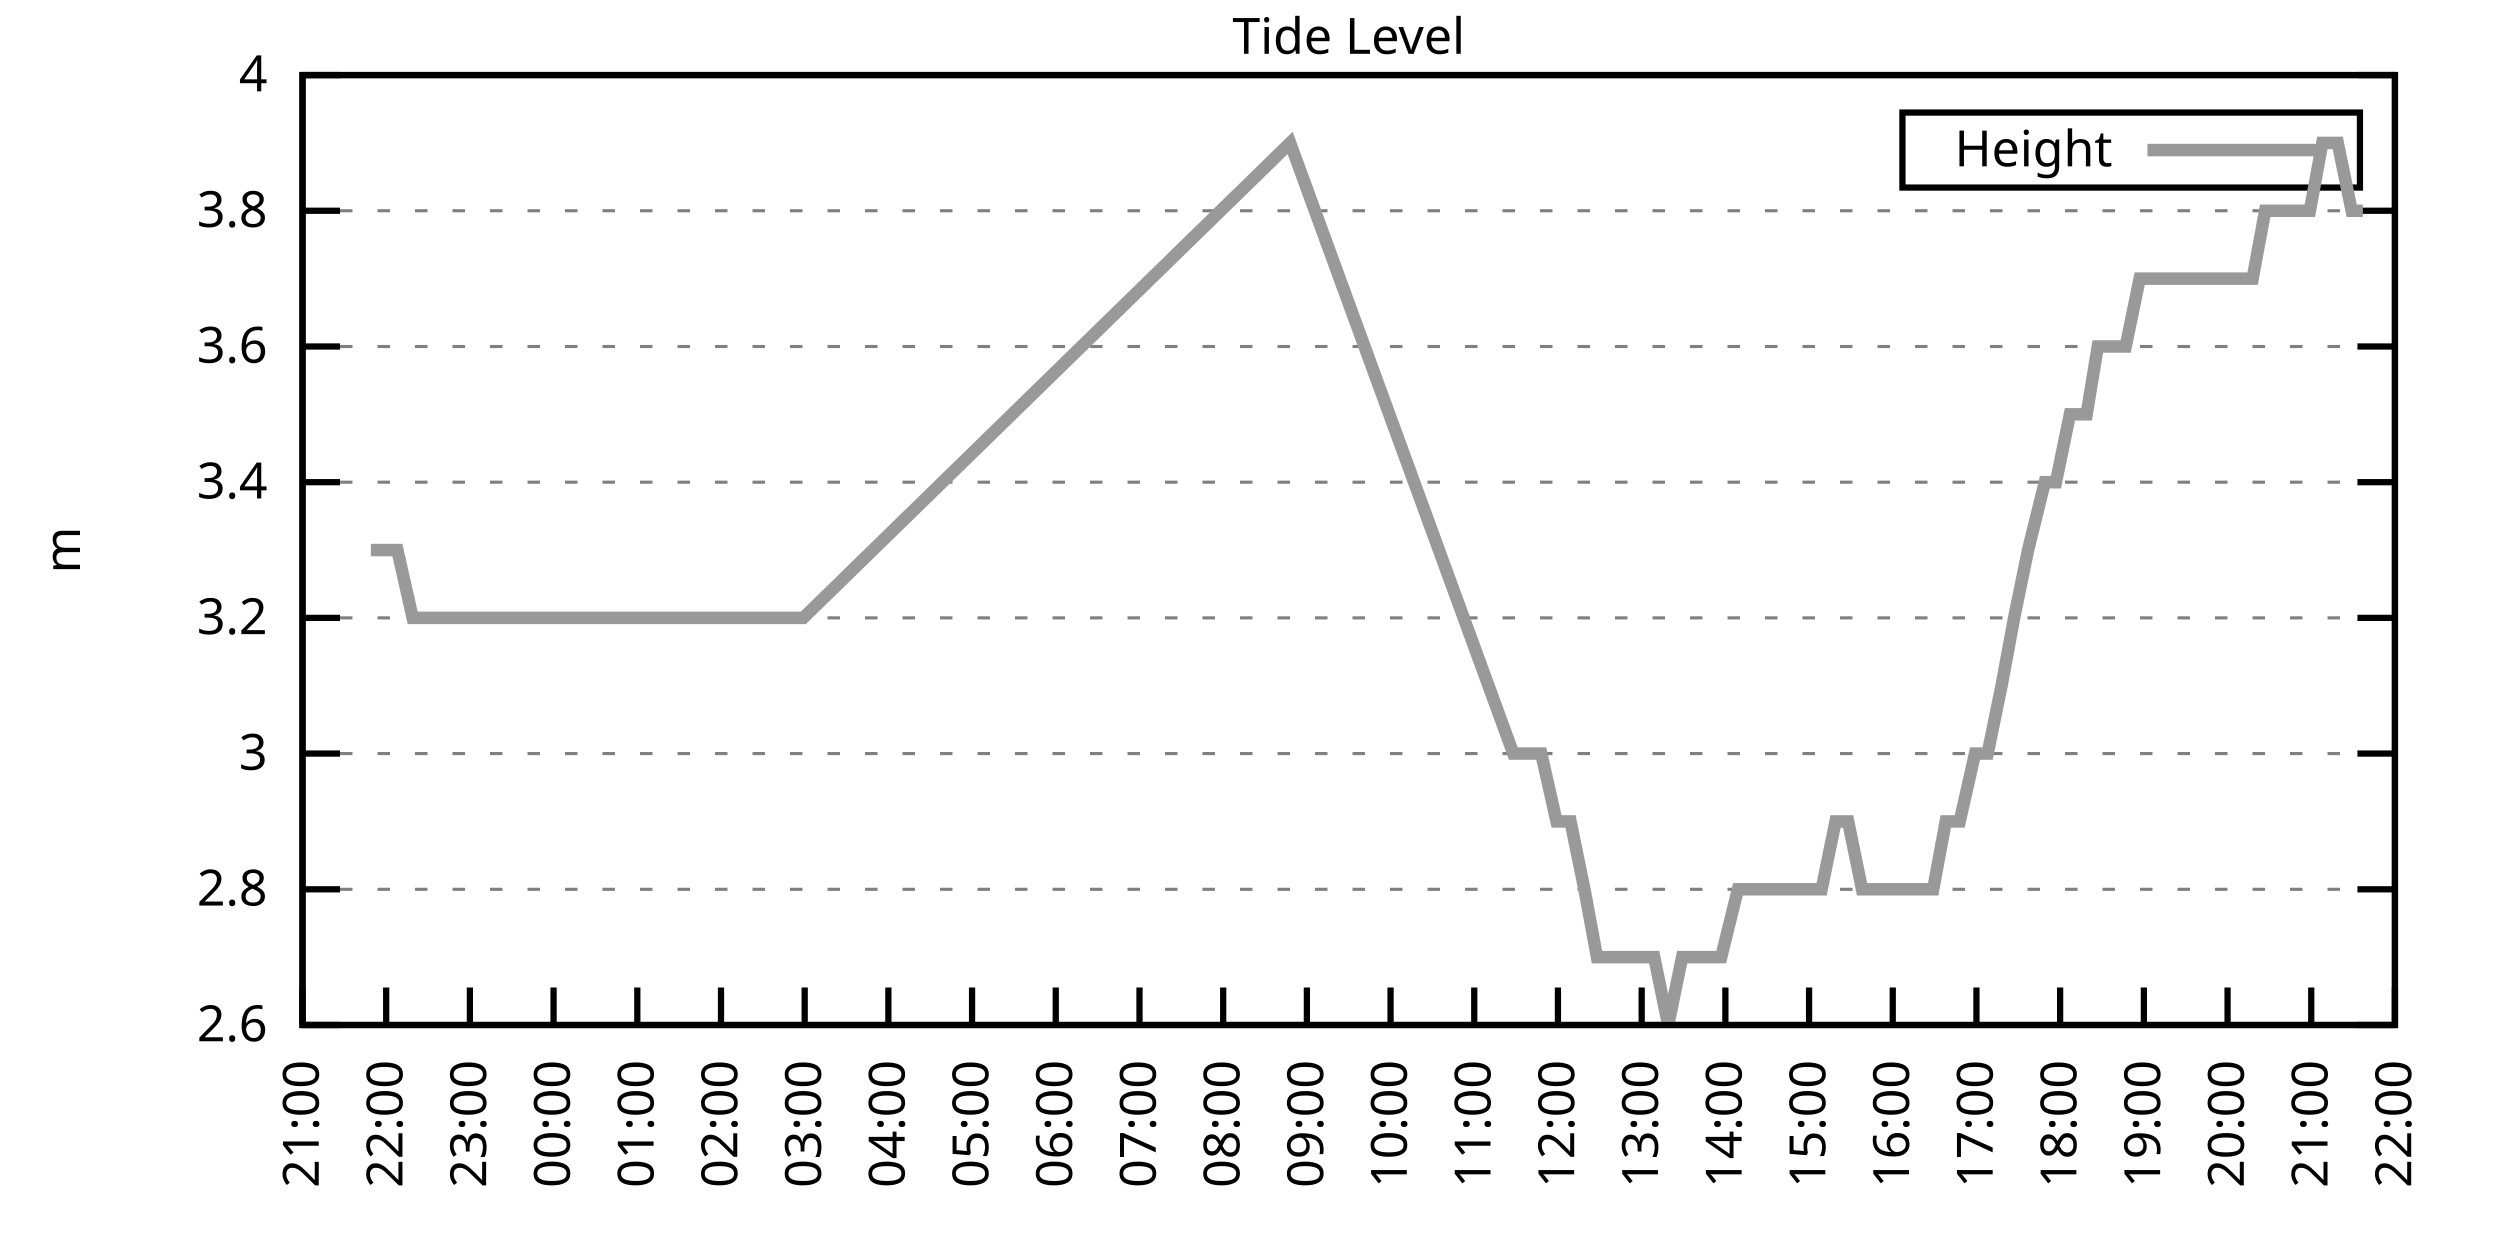
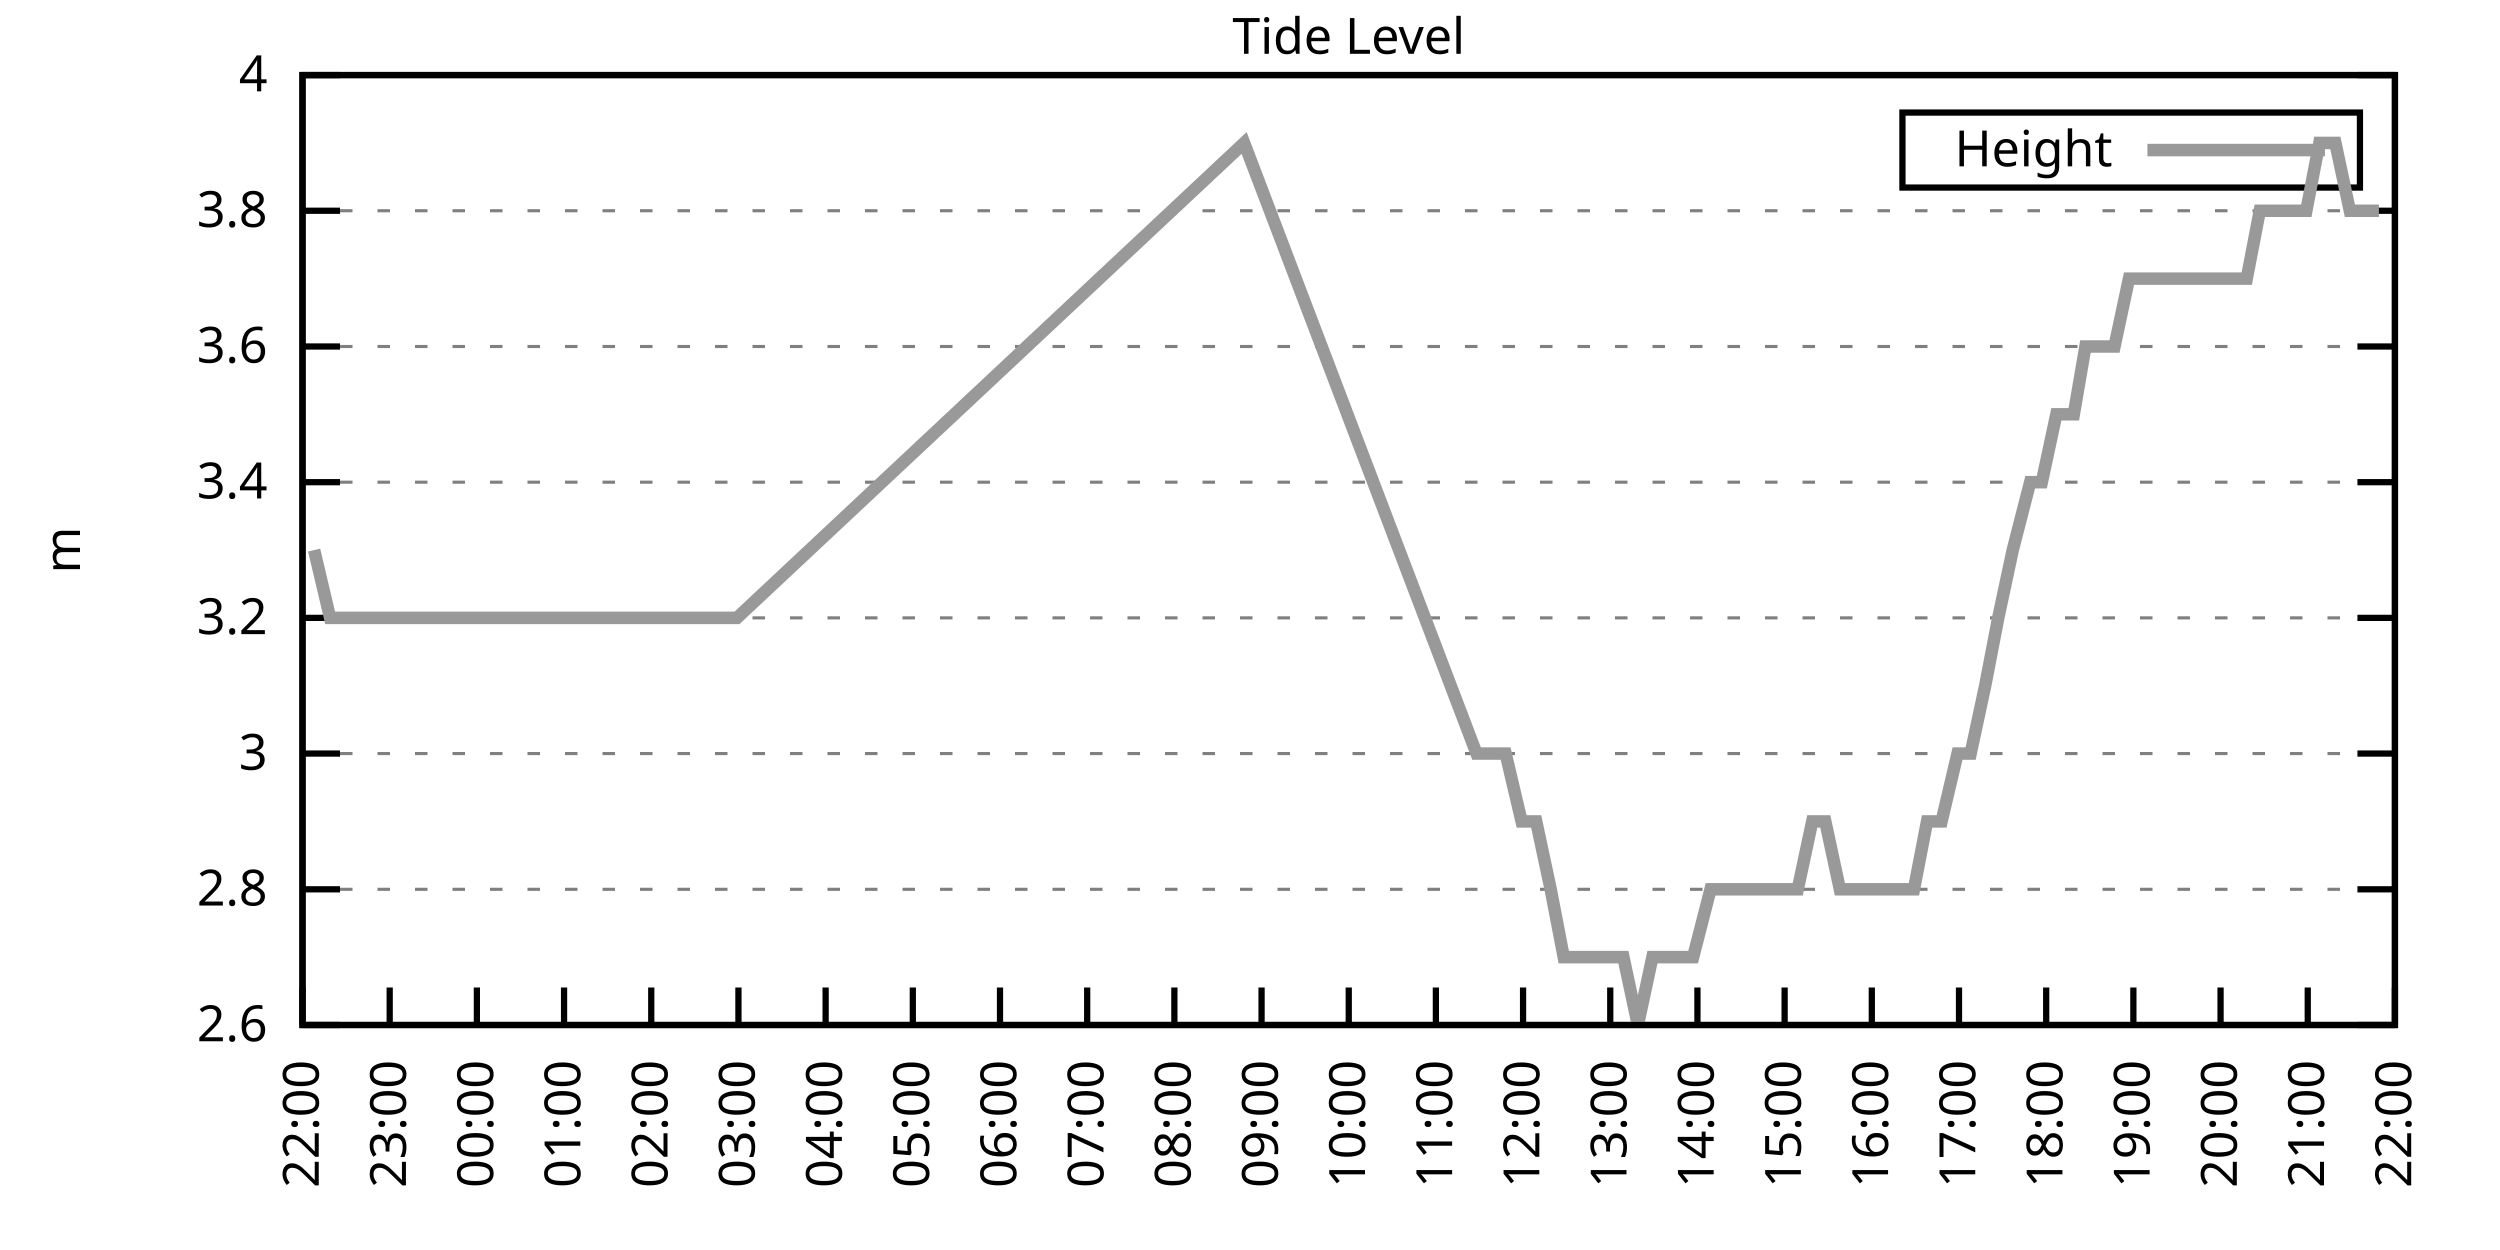
<svg xmlns="http://www.w3.org/2000/svg" xmlns:xlink="http://www.w3.org/1999/xlink" width="400" height="200" viewBox="0 0 400 200">
  <g id="gnuplot_canvas">
    <rect x="0" y="0" width="400" height="200" fill="none" />
    <defs>
      <circle id="gpDot" r="0.5" stroke-width="0.5" stroke="currentColor" />
      <path id="gpPt0" stroke-width="0.333" stroke="currentColor" d="M-1,0 h2 M0,-1 v2" />
      <path id="gpPt1" stroke-width="0.333" stroke="currentColor" d="M-1,-1 L1,1 M1,-1 L-1,1" />
      <path id="gpPt2" stroke-width="0.333" stroke="currentColor" d="M-1,0 L1,0 M0,-1 L0,1 M-1,-1 L1,1 M-1,1 L1,-1" />
      <rect id="gpPt3" stroke-width="0.333" stroke="currentColor" x="-1" y="-1" width="2" height="2" />
      <rect id="gpPt4" stroke-width="0.333" stroke="currentColor" fill="currentColor" x="-1" y="-1" width="2" height="2" />
      <circle id="gpPt5" stroke-width="0.333" stroke="currentColor" cx="0" cy="0" r="1" />
      <use xlink:href="#gpPt5" id="gpPt6" fill="currentColor" stroke="none" />
      <path id="gpPt7" stroke-width="0.333" stroke="currentColor" d="M0,-1.33 L-1.33,0.67 L1.33,0.67 z" />
      <use xlink:href="#gpPt7" id="gpPt8" fill="currentColor" stroke="none" />
      <use xlink:href="#gpPt7" id="gpPt9" stroke="currentColor" transform="rotate(180)" />
      <use xlink:href="#gpPt9" id="gpPt10" fill="currentColor" stroke="none" />
      <use xlink:href="#gpPt3" id="gpPt11" stroke="currentColor" transform="rotate(45)" />
      <use xlink:href="#gpPt11" id="gpPt12" fill="currentColor" stroke="none" />
      <path id="gpPt13" stroke-width="0.333" stroke="currentColor" d="M0,1.330 L1.265,0.411 L0.782,-1.067 L-0.782,-1.076 L-1.265,0.411 z" />
      <use xlink:href="#gpPt13" id="gpPt14" fill="currentColor" stroke="none" />
      <filter id="textbox" filterUnits="objectBoundingBox" x="0" y="0" height="1" width="1">
        <feFlood flood-color="white" flood-opacity="1" result="bgnd" />
        <feComposite in="SourceGraphic" in2="bgnd" operator="atop" />
      </filter>
      <filter id="greybox" filterUnits="objectBoundingBox" x="0" y="0" height="1" width="1">
        <feFlood flood-color="lightgrey" flood-opacity="1" result="grey" />
        <feComposite in="SourceGraphic" in2="grey" operator="atop" />
      </filter>
    </defs>
    <g fill="none" color="white" stroke="currentColor" stroke-width="1.00" stroke-linecap="butt" stroke-linejoin="miter">
</g>
    <g fill="none" color="black" stroke="currentColor" stroke-width="1.00" stroke-linecap="butt" stroke-linejoin="miter">
      <g stroke="none" shape-rendering="crispEdges">
        <polygon fill="rgb(255, 255, 255)" points="48.40,164.00 383.18,164.00 383.18,12.02 48.40,12.02 " />
      </g>
    </g>
    <g fill="none" color="black" stroke="currentColor" stroke-width="1.00" stroke-linecap="butt" stroke-linejoin="miter">
</g>
    <g fill="none" color="black" stroke="black" stroke-width="0.50" stroke-linecap="butt" stroke-linejoin="miter">
</g>
    <g fill="none" color="gray" stroke="currentColor" stroke-width="0.50" stroke-linecap="butt" stroke-linejoin="miter">
      <path stroke="gray" stroke-dasharray="2,4" class="gridline" d="M48.40,164.00 L383.19,164.00  " />
    </g>
    <g fill="none" color="gray" stroke="gray" stroke-width="1.00" stroke-linecap="butt" stroke-linejoin="miter">
</g>
    <g fill="none" color="black" stroke="currentColor" stroke-width="1.00" stroke-linecap="butt" stroke-linejoin="miter">
      <path stroke="black" d="M48.40,164.00 L54.40,164.00 M383.19,164.00 L377.19,164.00  " />
      <g transform="translate(42.80,166.60)" stroke="none" fill="black" font-family="Sans" font-size="8.00" text-anchor="end">
        <text>
          <tspan font-family="Sans"> 2.6</tspan>
        </text>
      </g>
    </g>
    <g fill="none" color="black" stroke="currentColor" stroke-width="1.00" stroke-linecap="butt" stroke-linejoin="miter">
</g>
    <g fill="none" color="black" stroke="black" stroke-width="0.50" stroke-linecap="butt" stroke-linejoin="miter">
</g>
    <g fill="none" color="gray" stroke="currentColor" stroke-width="0.50" stroke-linecap="butt" stroke-linejoin="miter">
      <path stroke="gray" stroke-dasharray="2,4" class="gridline" d="M48.40,142.29 L383.19,142.29  " />
    </g>
    <g fill="none" color="gray" stroke="gray" stroke-width="1.00" stroke-linecap="butt" stroke-linejoin="miter">
</g>
    <g fill="none" color="black" stroke="currentColor" stroke-width="1.00" stroke-linecap="butt" stroke-linejoin="miter">
      <path stroke="black" d="M48.40,142.29 L54.40,142.29 M383.19,142.29 L377.19,142.29  " />
      <g transform="translate(42.80,144.89)" stroke="none" fill="black" font-family="Sans" font-size="8.00" text-anchor="end">
        <text>
          <tspan font-family="Sans"> 2.8</tspan>
        </text>
      </g>
    </g>
    <g fill="none" color="black" stroke="currentColor" stroke-width="1.00" stroke-linecap="butt" stroke-linejoin="miter">
</g>
    <g fill="none" color="black" stroke="black" stroke-width="0.50" stroke-linecap="butt" stroke-linejoin="miter">
</g>
    <g fill="none" color="gray" stroke="currentColor" stroke-width="0.50" stroke-linecap="butt" stroke-linejoin="miter">
      <path stroke="gray" stroke-dasharray="2,4" class="gridline" d="M48.40,120.57 L383.19,120.57  " />
    </g>
    <g fill="none" color="gray" stroke="gray" stroke-width="1.00" stroke-linecap="butt" stroke-linejoin="miter">
</g>
    <g fill="none" color="black" stroke="currentColor" stroke-width="1.00" stroke-linecap="butt" stroke-linejoin="miter">
      <path stroke="black" d="M48.40,120.57 L54.40,120.57 M383.19,120.57 L377.19,120.57  " />
      <g transform="translate(42.80,123.17)" stroke="none" fill="black" font-family="Sans" font-size="8.00" text-anchor="end">
        <text>
          <tspan font-family="Sans"> 3</tspan>
        </text>
      </g>
    </g>
    <g fill="none" color="black" stroke="currentColor" stroke-width="1.00" stroke-linecap="butt" stroke-linejoin="miter">
</g>
    <g fill="none" color="black" stroke="black" stroke-width="0.50" stroke-linecap="butt" stroke-linejoin="miter">
</g>
    <g fill="none" color="gray" stroke="currentColor" stroke-width="0.50" stroke-linecap="butt" stroke-linejoin="miter">
      <path stroke="gray" stroke-dasharray="2,4" class="gridline" d="M48.40,98.86 L383.19,98.86  " />
    </g>
    <g fill="none" color="gray" stroke="gray" stroke-width="1.00" stroke-linecap="butt" stroke-linejoin="miter">
</g>
    <g fill="none" color="black" stroke="currentColor" stroke-width="1.00" stroke-linecap="butt" stroke-linejoin="miter">
      <path stroke="black" d="M48.40,98.86 L54.40,98.86 M383.19,98.86 L377.19,98.86  " />
      <g transform="translate(42.80,101.46)" stroke="none" fill="black" font-family="Sans" font-size="8.00" text-anchor="end">
        <text>
          <tspan font-family="Sans"> 3.2</tspan>
        </text>
      </g>
    </g>
    <g fill="none" color="black" stroke="currentColor" stroke-width="1.00" stroke-linecap="butt" stroke-linejoin="miter">
</g>
    <g fill="none" color="black" stroke="black" stroke-width="0.50" stroke-linecap="butt" stroke-linejoin="miter">
</g>
    <g fill="none" color="gray" stroke="currentColor" stroke-width="0.50" stroke-linecap="butt" stroke-linejoin="miter">
      <path stroke="gray" stroke-dasharray="2,4" class="gridline" d="M48.40,77.15 L383.19,77.15  " />
    </g>
    <g fill="none" color="gray" stroke="gray" stroke-width="1.00" stroke-linecap="butt" stroke-linejoin="miter">
</g>
    <g fill="none" color="black" stroke="currentColor" stroke-width="1.00" stroke-linecap="butt" stroke-linejoin="miter">
      <path stroke="black" d="M48.40,77.15 L54.40,77.15 M383.19,77.15 L377.19,77.15  " />
      <g transform="translate(42.80,79.75)" stroke="none" fill="black" font-family="Sans" font-size="8.00" text-anchor="end">
        <text>
          <tspan font-family="Sans"> 3.4</tspan>
        </text>
      </g>
    </g>
    <g fill="none" color="black" stroke="currentColor" stroke-width="1.00" stroke-linecap="butt" stroke-linejoin="miter">
</g>
    <g fill="none" color="black" stroke="black" stroke-width="0.50" stroke-linecap="butt" stroke-linejoin="miter">
</g>
    <g fill="none" color="gray" stroke="currentColor" stroke-width="0.50" stroke-linecap="butt" stroke-linejoin="miter">
      <path stroke="gray" stroke-dasharray="2,4" class="gridline" d="M48.40,55.44 L383.19,55.44  " />
    </g>
    <g fill="none" color="gray" stroke="gray" stroke-width="1.00" stroke-linecap="butt" stroke-linejoin="miter">
</g>
    <g fill="none" color="black" stroke="currentColor" stroke-width="1.00" stroke-linecap="butt" stroke-linejoin="miter">
      <path stroke="black" d="M48.40,55.44 L54.40,55.44 M383.19,55.44 L377.19,55.44  " />
      <g transform="translate(42.80,58.04)" stroke="none" fill="black" font-family="Sans" font-size="8.00" text-anchor="end">
        <text>
          <tspan font-family="Sans"> 3.6</tspan>
        </text>
      </g>
    </g>
    <g fill="none" color="black" stroke="currentColor" stroke-width="1.00" stroke-linecap="butt" stroke-linejoin="miter">
</g>
    <g fill="none" color="black" stroke="black" stroke-width="0.50" stroke-linecap="butt" stroke-linejoin="miter">
</g>
    <g fill="none" color="gray" stroke="currentColor" stroke-width="0.50" stroke-linecap="butt" stroke-linejoin="miter">
      <path stroke="gray" stroke-dasharray="2,4" class="gridline" d="M48.40,33.72 L383.19,33.72  " />
    </g>
    <g fill="none" color="gray" stroke="gray" stroke-width="1.00" stroke-linecap="butt" stroke-linejoin="miter">
</g>
    <g fill="none" color="black" stroke="currentColor" stroke-width="1.00" stroke-linecap="butt" stroke-linejoin="miter">
      <path stroke="black" d="M48.40,33.72 L54.40,33.72 M383.19,33.72 L377.19,33.72  " />
      <g transform="translate(42.80,36.32)" stroke="none" fill="black" font-family="Sans" font-size="8.00" text-anchor="end">
        <text>
          <tspan font-family="Sans"> 3.8</tspan>
        </text>
      </g>
    </g>
    <g fill="none" color="black" stroke="currentColor" stroke-width="1.00" stroke-linecap="butt" stroke-linejoin="miter">
</g>
    <g fill="none" color="black" stroke="black" stroke-width="0.50" stroke-linecap="butt" stroke-linejoin="miter">
</g>
    <g fill="none" color="gray" stroke="currentColor" stroke-width="0.50" stroke-linecap="butt" stroke-linejoin="miter">
      <path stroke="gray" stroke-dasharray="2,4" class="gridline" d="M48.40,12.01 L383.19,12.01  " />
    </g>
    <g fill="none" color="gray" stroke="gray" stroke-width="1.00" stroke-linecap="butt" stroke-linejoin="miter">
</g>
    <g fill="none" color="black" stroke="currentColor" stroke-width="1.00" stroke-linecap="butt" stroke-linejoin="miter">
      <path stroke="black" d="M48.40,12.01 L54.40,12.01 M383.19,12.01 L377.19,12.01  " />
      <g transform="translate(42.80,14.61)" stroke="none" fill="black" font-family="Sans" font-size="8.00" text-anchor="end">
        <text>
          <tspan font-family="Sans"> 4</tspan>
        </text>
      </g>
    </g>
    <g fill="none" color="black" stroke="currentColor" stroke-width="1.00" stroke-linecap="butt" stroke-linejoin="miter">
      <path stroke="black" d="M48.40,164.00 L48.40,158.00  " />
      <g transform="translate(51.00,169.60) rotate(270.00)" stroke="none" fill="black" font-family="Sans" font-size="8.00" text-anchor="end">
        <text>
-           <tspan font-family="Sans">21:00</tspan>
-         </text>
-       </g>
-     </g>
-     <g fill="none" color="black" stroke="currentColor" stroke-width="1.00" stroke-linecap="butt" stroke-linejoin="miter">
-       <path stroke="black" d="M61.79,164.00 L61.79,158.00  " />
-       <g transform="translate(64.39,169.60) rotate(270.00)" stroke="none" fill="black" font-family="Sans" font-size="8.00" text-anchor="end">
-         <text>
          <tspan font-family="Sans">22:00</tspan>
        </text>
      </g>
    </g>
    <g fill="none" color="black" stroke="currentColor" stroke-width="1.00" stroke-linecap="butt" stroke-linejoin="miter">
-       <path stroke="black" d="M75.18,164.00 L75.18,158.00  " />
-       <g transform="translate(77.78,169.60) rotate(270.00)" stroke="none" fill="black" font-family="Sans" font-size="8.00" text-anchor="end">
+       <path stroke="black" d="M62.35,164.00 L62.35,158.00  " />
+       <g transform="translate(64.95,169.60) rotate(270.00)" stroke="none" fill="black" font-family="Sans" font-size="8.00" text-anchor="end">
        <text>
          <tspan font-family="Sans">23:00</tspan>
        </text>
      </g>
    </g>
    <g fill="none" color="black" stroke="currentColor" stroke-width="1.00" stroke-linecap="butt" stroke-linejoin="miter">
-       <path stroke="black" d="M88.57,164.00 L88.57,158.00  " />
-       <g transform="translate(91.17,169.60) rotate(270.00)" stroke="none" fill="black" font-family="Sans" font-size="8.00" text-anchor="end">
+       <path stroke="black" d="M76.30,164.00 L76.30,158.00  " />
+       <g transform="translate(78.90,169.60) rotate(270.00)" stroke="none" fill="black" font-family="Sans" font-size="8.00" text-anchor="end">
        <text>
          <tspan font-family="Sans">00:00</tspan>
        </text>
      </g>
    </g>
    <g fill="none" color="black" stroke="currentColor" stroke-width="1.00" stroke-linecap="butt" stroke-linejoin="miter">
-       <path stroke="black" d="M101.97,164.00 L101.97,158.00  " />
-       <g transform="translate(104.57,169.60) rotate(270.00)" stroke="none" fill="black" font-family="Sans" font-size="8.00" text-anchor="end">
+       <path stroke="black" d="M90.25,164.00 L90.25,158.00  " />
+       <g transform="translate(92.85,169.60) rotate(270.00)" stroke="none" fill="black" font-family="Sans" font-size="8.00" text-anchor="end">
        <text>
          <tspan font-family="Sans">01:00</tspan>
        </text>
      </g>
    </g>
    <g fill="none" color="black" stroke="currentColor" stroke-width="1.00" stroke-linecap="butt" stroke-linejoin="miter">
-       <path stroke="black" d="M115.36,164.00 L115.36,158.00  " />
-       <g transform="translate(117.96,169.60) rotate(270.00)" stroke="none" fill="black" font-family="Sans" font-size="8.00" text-anchor="end">
+       <path stroke="black" d="M104.20,164.00 L104.20,158.00  " />
+       <g transform="translate(106.80,169.60) rotate(270.00)" stroke="none" fill="black" font-family="Sans" font-size="8.00" text-anchor="end">
        <text>
          <tspan font-family="Sans">02:00</tspan>
        </text>
      </g>
    </g>
    <g fill="none" color="black" stroke="currentColor" stroke-width="1.00" stroke-linecap="butt" stroke-linejoin="miter">
-       <path stroke="black" d="M128.75,164.00 L128.75,158.00  " />
-       <g transform="translate(131.35,169.60) rotate(270.00)" stroke="none" fill="black" font-family="Sans" font-size="8.00" text-anchor="end">
+       <path stroke="black" d="M118.15,164.00 L118.15,158.00  " />
+       <g transform="translate(120.75,169.60) rotate(270.00)" stroke="none" fill="black" font-family="Sans" font-size="8.00" text-anchor="end">
        <text>
          <tspan font-family="Sans">03:00</tspan>
        </text>
      </g>
    </g>
    <g fill="none" color="black" stroke="currentColor" stroke-width="1.00" stroke-linecap="butt" stroke-linejoin="miter">
-       <path stroke="black" d="M142.14,164.00 L142.14,158.00  " />
-       <g transform="translate(144.74,169.60) rotate(270.00)" stroke="none" fill="black" font-family="Sans" font-size="8.00" text-anchor="end">
+       <path stroke="black" d="M132.10,164.00 L132.10,158.00  " />
+       <g transform="translate(134.70,169.60) rotate(270.00)" stroke="none" fill="black" font-family="Sans" font-size="8.00" text-anchor="end">
        <text>
          <tspan font-family="Sans">04:00</tspan>
        </text>
      </g>
    </g>
    <g fill="none" color="black" stroke="currentColor" stroke-width="1.00" stroke-linecap="butt" stroke-linejoin="miter">
-       <path stroke="black" d="M155.53,164.00 L155.53,158.00  " />
-       <g transform="translate(158.13,169.60) rotate(270.00)" stroke="none" fill="black" font-family="Sans" font-size="8.00" text-anchor="end">
+       <path stroke="black" d="M146.05,164.00 L146.05,158.00  " />
+       <g transform="translate(148.65,169.60) rotate(270.00)" stroke="none" fill="black" font-family="Sans" font-size="8.00" text-anchor="end">
        <text>
          <tspan font-family="Sans">05:00</tspan>
        </text>
      </g>
    </g>
    <g fill="none" color="black" stroke="currentColor" stroke-width="1.00" stroke-linecap="butt" stroke-linejoin="miter">
-       <path stroke="black" d="M168.92,164.00 L168.92,158.00  " />
-       <g transform="translate(171.52,169.60) rotate(270.00)" stroke="none" fill="black" font-family="Sans" font-size="8.00" text-anchor="end">
+       <path stroke="black" d="M160.00,164.00 L160.00,158.00  " />
+       <g transform="translate(162.60,169.60) rotate(270.00)" stroke="none" fill="black" font-family="Sans" font-size="8.00" text-anchor="end">
        <text>
          <tspan font-family="Sans">06:00</tspan>
        </text>
      </g>
    </g>
    <g fill="none" color="black" stroke="currentColor" stroke-width="1.00" stroke-linecap="butt" stroke-linejoin="miter">
-       <path stroke="black" d="M182.32,164.00 L182.32,158.00  " />
-       <g transform="translate(184.92,169.60) rotate(270.00)" stroke="none" fill="black" font-family="Sans" font-size="8.00" text-anchor="end">
+       <path stroke="black" d="M173.95,164.00 L173.95,158.00  " />
+       <g transform="translate(176.55,169.60) rotate(270.00)" stroke="none" fill="black" font-family="Sans" font-size="8.00" text-anchor="end">
        <text>
          <tspan font-family="Sans">07:00</tspan>
        </text>
      </g>
    </g>
    <g fill="none" color="black" stroke="currentColor" stroke-width="1.00" stroke-linecap="butt" stroke-linejoin="miter">
-       <path stroke="black" d="M195.71,164.00 L195.71,158.00  " />
-       <g transform="translate(198.31,169.60) rotate(270.00)" stroke="none" fill="black" font-family="Sans" font-size="8.00" text-anchor="end">
+       <path stroke="black" d="M187.90,164.00 L187.90,158.00  " />
+       <g transform="translate(190.50,169.60) rotate(270.00)" stroke="none" fill="black" font-family="Sans" font-size="8.00" text-anchor="end">
        <text>
          <tspan font-family="Sans">08:00</tspan>
        </text>
      </g>
    </g>
    <g fill="none" color="black" stroke="currentColor" stroke-width="1.00" stroke-linecap="butt" stroke-linejoin="miter">
-       <path stroke="black" d="M209.10,164.00 L209.10,158.00  " />
-       <g transform="translate(211.70,169.60) rotate(270.00)" stroke="none" fill="black" font-family="Sans" font-size="8.00" text-anchor="end">
+       <path stroke="black" d="M201.85,164.00 L201.85,158.00  " />
+       <g transform="translate(204.45,169.60) rotate(270.00)" stroke="none" fill="black" font-family="Sans" font-size="8.00" text-anchor="end">
        <text>
          <tspan font-family="Sans">09:00</tspan>
        </text>
      </g>
    </g>
    <g fill="none" color="black" stroke="currentColor" stroke-width="1.00" stroke-linecap="butt" stroke-linejoin="miter">
-       <path stroke="black" d="M222.49,164.00 L222.49,158.00  " />
-       <g transform="translate(225.09,169.60) rotate(270.00)" stroke="none" fill="black" font-family="Sans" font-size="8.00" text-anchor="end">
+       <path stroke="black" d="M215.80,164.00 L215.80,158.00  " />
+       <g transform="translate(218.40,169.60) rotate(270.00)" stroke="none" fill="black" font-family="Sans" font-size="8.00" text-anchor="end">
        <text>
          <tspan font-family="Sans">10:00</tspan>
        </text>
      </g>
    </g>
    <g fill="none" color="black" stroke="currentColor" stroke-width="1.00" stroke-linecap="butt" stroke-linejoin="miter">
-       <path stroke="black" d="M235.88,164.00 L235.88,158.00  " />
-       <g transform="translate(238.48,169.60) rotate(270.00)" stroke="none" fill="black" font-family="Sans" font-size="8.00" text-anchor="end">
+       <path stroke="black" d="M229.74,164.00 L229.74,158.00  " />
+       <g transform="translate(232.34,169.60) rotate(270.00)" stroke="none" fill="black" font-family="Sans" font-size="8.00" text-anchor="end">
        <text>
          <tspan font-family="Sans">11:00</tspan>
        </text>
      </g>
    </g>
    <g fill="none" color="black" stroke="currentColor" stroke-width="1.00" stroke-linecap="butt" stroke-linejoin="miter">
-       <path stroke="black" d="M249.27,164.00 L249.27,158.00  " />
-       <g transform="translate(251.87,169.60) rotate(270.00)" stroke="none" fill="black" font-family="Sans" font-size="8.00" text-anchor="end">
+       <path stroke="black" d="M243.69,164.00 L243.69,158.00  " />
+       <g transform="translate(246.29,169.60) rotate(270.00)" stroke="none" fill="black" font-family="Sans" font-size="8.00" text-anchor="end">
        <text>
          <tspan font-family="Sans">12:00</tspan>
        </text>
      </g>
    </g>
    <g fill="none" color="black" stroke="currentColor" stroke-width="1.00" stroke-linecap="butt" stroke-linejoin="miter">
-       <path stroke="black" d="M262.67,164.00 L262.67,158.00  " />
-       <g transform="translate(265.27,169.60) rotate(270.00)" stroke="none" fill="black" font-family="Sans" font-size="8.00" text-anchor="end">
+       <path stroke="black" d="M257.64,164.00 L257.64,158.00  " />
+       <g transform="translate(260.24,169.60) rotate(270.00)" stroke="none" fill="black" font-family="Sans" font-size="8.00" text-anchor="end">
        <text>
          <tspan font-family="Sans">13:00</tspan>
        </text>
      </g>
    </g>
    <g fill="none" color="black" stroke="currentColor" stroke-width="1.00" stroke-linecap="butt" stroke-linejoin="miter">
-       <path stroke="black" d="M276.06,164.00 L276.06,158.00  " />
-       <g transform="translate(278.66,169.60) rotate(270.00)" stroke="none" fill="black" font-family="Sans" font-size="8.00" text-anchor="end">
+       <path stroke="black" d="M271.59,164.00 L271.59,158.00  " />
+       <g transform="translate(274.19,169.60) rotate(270.00)" stroke="none" fill="black" font-family="Sans" font-size="8.00" text-anchor="end">
        <text>
          <tspan font-family="Sans">14:00</tspan>
        </text>
      </g>
    </g>
    <g fill="none" color="black" stroke="currentColor" stroke-width="1.00" stroke-linecap="butt" stroke-linejoin="miter">
-       <path stroke="black" d="M289.45,164.00 L289.45,158.00  " />
-       <g transform="translate(292.05,169.60) rotate(270.00)" stroke="none" fill="black" font-family="Sans" font-size="8.00" text-anchor="end">
+       <path stroke="black" d="M285.54,164.00 L285.54,158.00  " />
+       <g transform="translate(288.14,169.60) rotate(270.00)" stroke="none" fill="black" font-family="Sans" font-size="8.00" text-anchor="end">
        <text>
          <tspan font-family="Sans">15:00</tspan>
        </text>
      </g>
    </g>
    <g fill="none" color="black" stroke="currentColor" stroke-width="1.00" stroke-linecap="butt" stroke-linejoin="miter">
-       <path stroke="black" d="M302.84,164.00 L302.84,158.00  " />
-       <g transform="translate(305.44,169.60) rotate(270.00)" stroke="none" fill="black" font-family="Sans" font-size="8.00" text-anchor="end">
+       <path stroke="black" d="M299.49,164.00 L299.49,158.00  " />
+       <g transform="translate(302.09,169.60) rotate(270.00)" stroke="none" fill="black" font-family="Sans" font-size="8.00" text-anchor="end">
        <text>
          <tspan font-family="Sans">16:00</tspan>
        </text>
      </g>
    </g>
    <g fill="none" color="black" stroke="currentColor" stroke-width="1.00" stroke-linecap="butt" stroke-linejoin="miter">
-       <path stroke="black" d="M316.23,164.00 L316.23,158.00  " />
-       <g transform="translate(318.83,169.60) rotate(270.00)" stroke="none" fill="black" font-family="Sans" font-size="8.00" text-anchor="end">
+       <path stroke="black" d="M313.44,164.00 L313.44,158.00  " />
+       <g transform="translate(316.04,169.60) rotate(270.00)" stroke="none" fill="black" font-family="Sans" font-size="8.00" text-anchor="end">
        <text>
          <tspan font-family="Sans">17:00</tspan>
        </text>
      </g>
    </g>
    <g fill="none" color="black" stroke="currentColor" stroke-width="1.00" stroke-linecap="butt" stroke-linejoin="miter">
-       <path stroke="black" d="M329.62,164.00 L329.62,158.00  " />
-       <g transform="translate(332.22,169.60) rotate(270.00)" stroke="none" fill="black" font-family="Sans" font-size="8.00" text-anchor="end">
+       <path stroke="black" d="M327.39,164.00 L327.39,158.00  " />
+       <g transform="translate(329.99,169.60) rotate(270.00)" stroke="none" fill="black" font-family="Sans" font-size="8.00" text-anchor="end">
        <text>
          <tspan font-family="Sans">18:00</tspan>
        </text>
      </g>
    </g>
    <g fill="none" color="black" stroke="currentColor" stroke-width="1.00" stroke-linecap="butt" stroke-linejoin="miter">
-       <path stroke="black" d="M343.02,164.00 L343.02,158.00  " />
-       <g transform="translate(345.62,169.60) rotate(270.00)" stroke="none" fill="black" font-family="Sans" font-size="8.00" text-anchor="end">
+       <path stroke="black" d="M341.34,164.00 L341.34,158.00  " />
+       <g transform="translate(343.94,169.60) rotate(270.00)" stroke="none" fill="black" font-family="Sans" font-size="8.00" text-anchor="end">
        <text>
          <tspan font-family="Sans">19:00</tspan>
        </text>
      </g>
    </g>
    <g fill="none" color="black" stroke="currentColor" stroke-width="1.00" stroke-linecap="butt" stroke-linejoin="miter">
-       <path stroke="black" d="M356.41,164.00 L356.41,158.00  " />
-       <g transform="translate(359.01,169.60) rotate(270.00)" stroke="none" fill="black" font-family="Sans" font-size="8.00" text-anchor="end">
+       <path stroke="black" d="M355.29,164.00 L355.29,158.00  " />
+       <g transform="translate(357.89,169.60) rotate(270.00)" stroke="none" fill="black" font-family="Sans" font-size="8.00" text-anchor="end">
        <text>
          <tspan font-family="Sans">20:00</tspan>
        </text>
      </g>
    </g>
    <g fill="none" color="black" stroke="currentColor" stroke-width="1.00" stroke-linecap="butt" stroke-linejoin="miter">
-       <path stroke="black" d="M369.80,164.00 L369.80,158.00  " />
-       <g transform="translate(372.40,169.60) rotate(270.00)" stroke="none" fill="black" font-family="Sans" font-size="8.00" text-anchor="end">
+       <path stroke="black" d="M369.24,164.00 L369.24,158.00  " />
+       <g transform="translate(371.84,169.60) rotate(270.00)" stroke="none" fill="black" font-family="Sans" font-size="8.00" text-anchor="end">
        <text>
          <tspan font-family="Sans">21:00</tspan>
        </text>
      </g>
    </g>
    <g fill="none" color="black" stroke="currentColor" stroke-width="1.00" stroke-linecap="butt" stroke-linejoin="miter">
      <path stroke="black" d="M383.19,164.00 L383.19,158.00  " />
      <g transform="translate(385.79,169.60) rotate(270.00)" stroke="none" fill="black" font-family="Sans" font-size="8.00" text-anchor="end">
        <text>
          <tspan font-family="Sans">22:00</tspan>
        </text>
      </g>
    </g>
    <g fill="none" color="black" stroke="currentColor" stroke-width="1.00" stroke-linecap="butt" stroke-linejoin="miter">
</g>
    <g fill="none" color="black" stroke="currentColor" stroke-width="1.00" stroke-linecap="butt" stroke-linejoin="miter">
      <path stroke="black" d="M48.40,12.01 L48.40,164.00 L383.19,164.00 L383.19,12.01 L48.40,12.01 Z  " />
    </g>
    <g fill="none" color="black" stroke="currentColor" stroke-width="1.00" stroke-linecap="butt" stroke-linejoin="miter">
</g>
    <g fill="none" color="black" stroke="currentColor" stroke-width="1.00" stroke-linecap="butt" stroke-linejoin="miter">
      <path stroke="black" d="M304.39,30.01 L304.39,18.01 L377.59,18.01 L377.59,30.01 L304.39,30.01 Z  " />
    </g>
    <g id="Tide_level_plot_1">
      <g fill="none" color="white" stroke="black" stroke-width="2.00" stroke-linecap="butt" stroke-linejoin="miter">
</g>
      <g fill="none" color="black" stroke="currentColor" stroke-width="2.00" stroke-linecap="butt" stroke-linejoin="miter">
        <g transform="translate(337.99,26.61)" stroke="none" fill="black" font-family="Sans" font-size="8.00" text-anchor="end">
          <text>
            <tspan font-family="Sans">Height</tspan>
          </text>
        </g>
      </g>
      <g fill="none" color="black" stroke="currentColor" stroke-width="2.00" stroke-linecap="butt" stroke-linejoin="miter">
-         <path stroke="rgb(153, 153, 153)" d="M343.59,24.01 L371.99,24.01 M59.34,88.01 L61.35,88.01 L63.58,88.01 L66.03,98.86 L128.53,98.86 L206.42,22.87   L242.13,120.57 L244.14,120.57 L246.60,120.57 L249.05,131.43 L251.28,131.43 L253.51,142.29 L255.52,153.14 L257.98,153.14   L260.21,153.14 L262.00,153.14 L264.67,153.14 L266.91,164.00 L269.14,153.14 L271.37,153.14 L273.38,153.14 L275.39,153.14   L278.07,142.29 L280.07,142.29 L282.31,142.29 L284.76,142.29 L286.99,142.29 L289.23,142.29 L291.46,142.29 L293.69,131.43   L295.70,131.43 L297.93,142.29 L300.39,142.29 L302.39,142.29 L304.63,142.29 L307.08,142.29 L309.31,142.29 L311.32,131.43   L313.55,131.43 L316.01,120.57 L318.02,120.57 L320.25,109.72 L322.26,98.86 L324.49,88.01 L327.17,77.15 L328.95,77.15   L331.19,66.29 L333.86,66.29 L335.65,55.44 L338.33,55.44 L340.11,55.44 L342.35,44.58 L345.02,44.58 L347.03,44.58   L349.04,44.58 L351.72,44.58 L353.73,44.58 L355.74,44.58 L358.42,44.58 L360.42,44.58 L362.43,33.72 L365.11,33.72   L367.34,33.72 L369.58,33.72 L371.58,22.87 L374.04,22.87 L376.27,33.72 L378.06,33.72  " />
+         <path stroke="rgb(153, 153, 153)" d="M343.59,24.01 L371.99,24.01 M50.26,88.01 L52.82,98.86 L117.92,98.86 L199.06,22.87 L236.25,120.57 L238.35,120.57   L240.90,120.57 L243.46,131.43 L245.79,131.43 L248.11,142.29 L250.20,153.14 L252.76,153.14 L255.09,153.14 L256.95,153.14   L259.74,153.14 L262.06,164.00 L264.39,153.14 L266.71,153.14 L268.80,153.14 L270.90,153.14 L273.69,142.29 L275.78,142.29   L278.10,142.29 L280.66,142.29 L282.99,142.29 L285.31,142.29 L287.64,142.29 L289.96,131.43 L292.05,131.43 L294.38,142.29   L296.94,142.29 L299.03,142.29 L301.35,142.29 L303.91,142.29 L306.23,142.29 L308.33,131.43 L310.65,131.43 L313.21,120.57   L315.30,120.57 L317.63,109.72 L319.72,98.86 L322.04,88.01 L324.83,77.15 L326.69,77.15 L329.02,66.29 L331.81,66.29   L333.67,55.44 L336.46,55.44 L338.32,55.44 L340.64,44.58 L343.43,44.58 L345.53,44.58 L347.62,44.58 L350.41,44.58   L352.50,44.58 L354.59,44.58 L357.38,44.58 L359.48,44.58 L361.57,33.72 L364.36,33.72 L366.68,33.72 L369.01,33.72   L371.10,22.87 L373.66,22.87 L375.98,33.72 L377.84,33.72 L380.63,33.72  " />
      </g>
    </g>
    <g fill="none" color="black" stroke="currentColor" stroke-width="2.00" stroke-linecap="butt" stroke-linejoin="miter">
</g>
    <g fill="none" color="black" stroke="black" stroke-width="1.00" stroke-linecap="butt" stroke-linejoin="miter">
</g>
    <g fill="none" color="black" stroke="currentColor" stroke-width="1.00" stroke-linecap="butt" stroke-linejoin="miter">
      <path stroke="black" d="M48.40,12.01 L48.40,164.00 L383.19,164.00 L383.19,12.01 L48.40,12.01 Z  " />
      <g transform="translate(12.80,88.01) rotate(270.00)" stroke="none" fill="black" font-family="Sans" font-size="8.00" text-anchor="middle">
        <text>
          <tspan font-family="Sans">m</tspan>
        </text>
      </g>
    </g>
    <g fill="none" color="black" stroke="currentColor" stroke-width="1.00" stroke-linecap="butt" stroke-linejoin="miter">
</g>
    <g fill="none" color="black" stroke="currentColor" stroke-width="1.00" stroke-linecap="butt" stroke-linejoin="miter">
      <g transform="translate(215.79,8.61)" stroke="none" fill="black" font-family="Sans" font-size="8.00" text-anchor="middle">
        <text>
          <tspan font-family="Sans">Tide Level</tspan>
        </text>
      </g>
    </g>
    <g fill="none" color="black" stroke="currentColor" stroke-width="1.00" stroke-linecap="butt" stroke-linejoin="miter">
</g>
  </g>
</svg>
